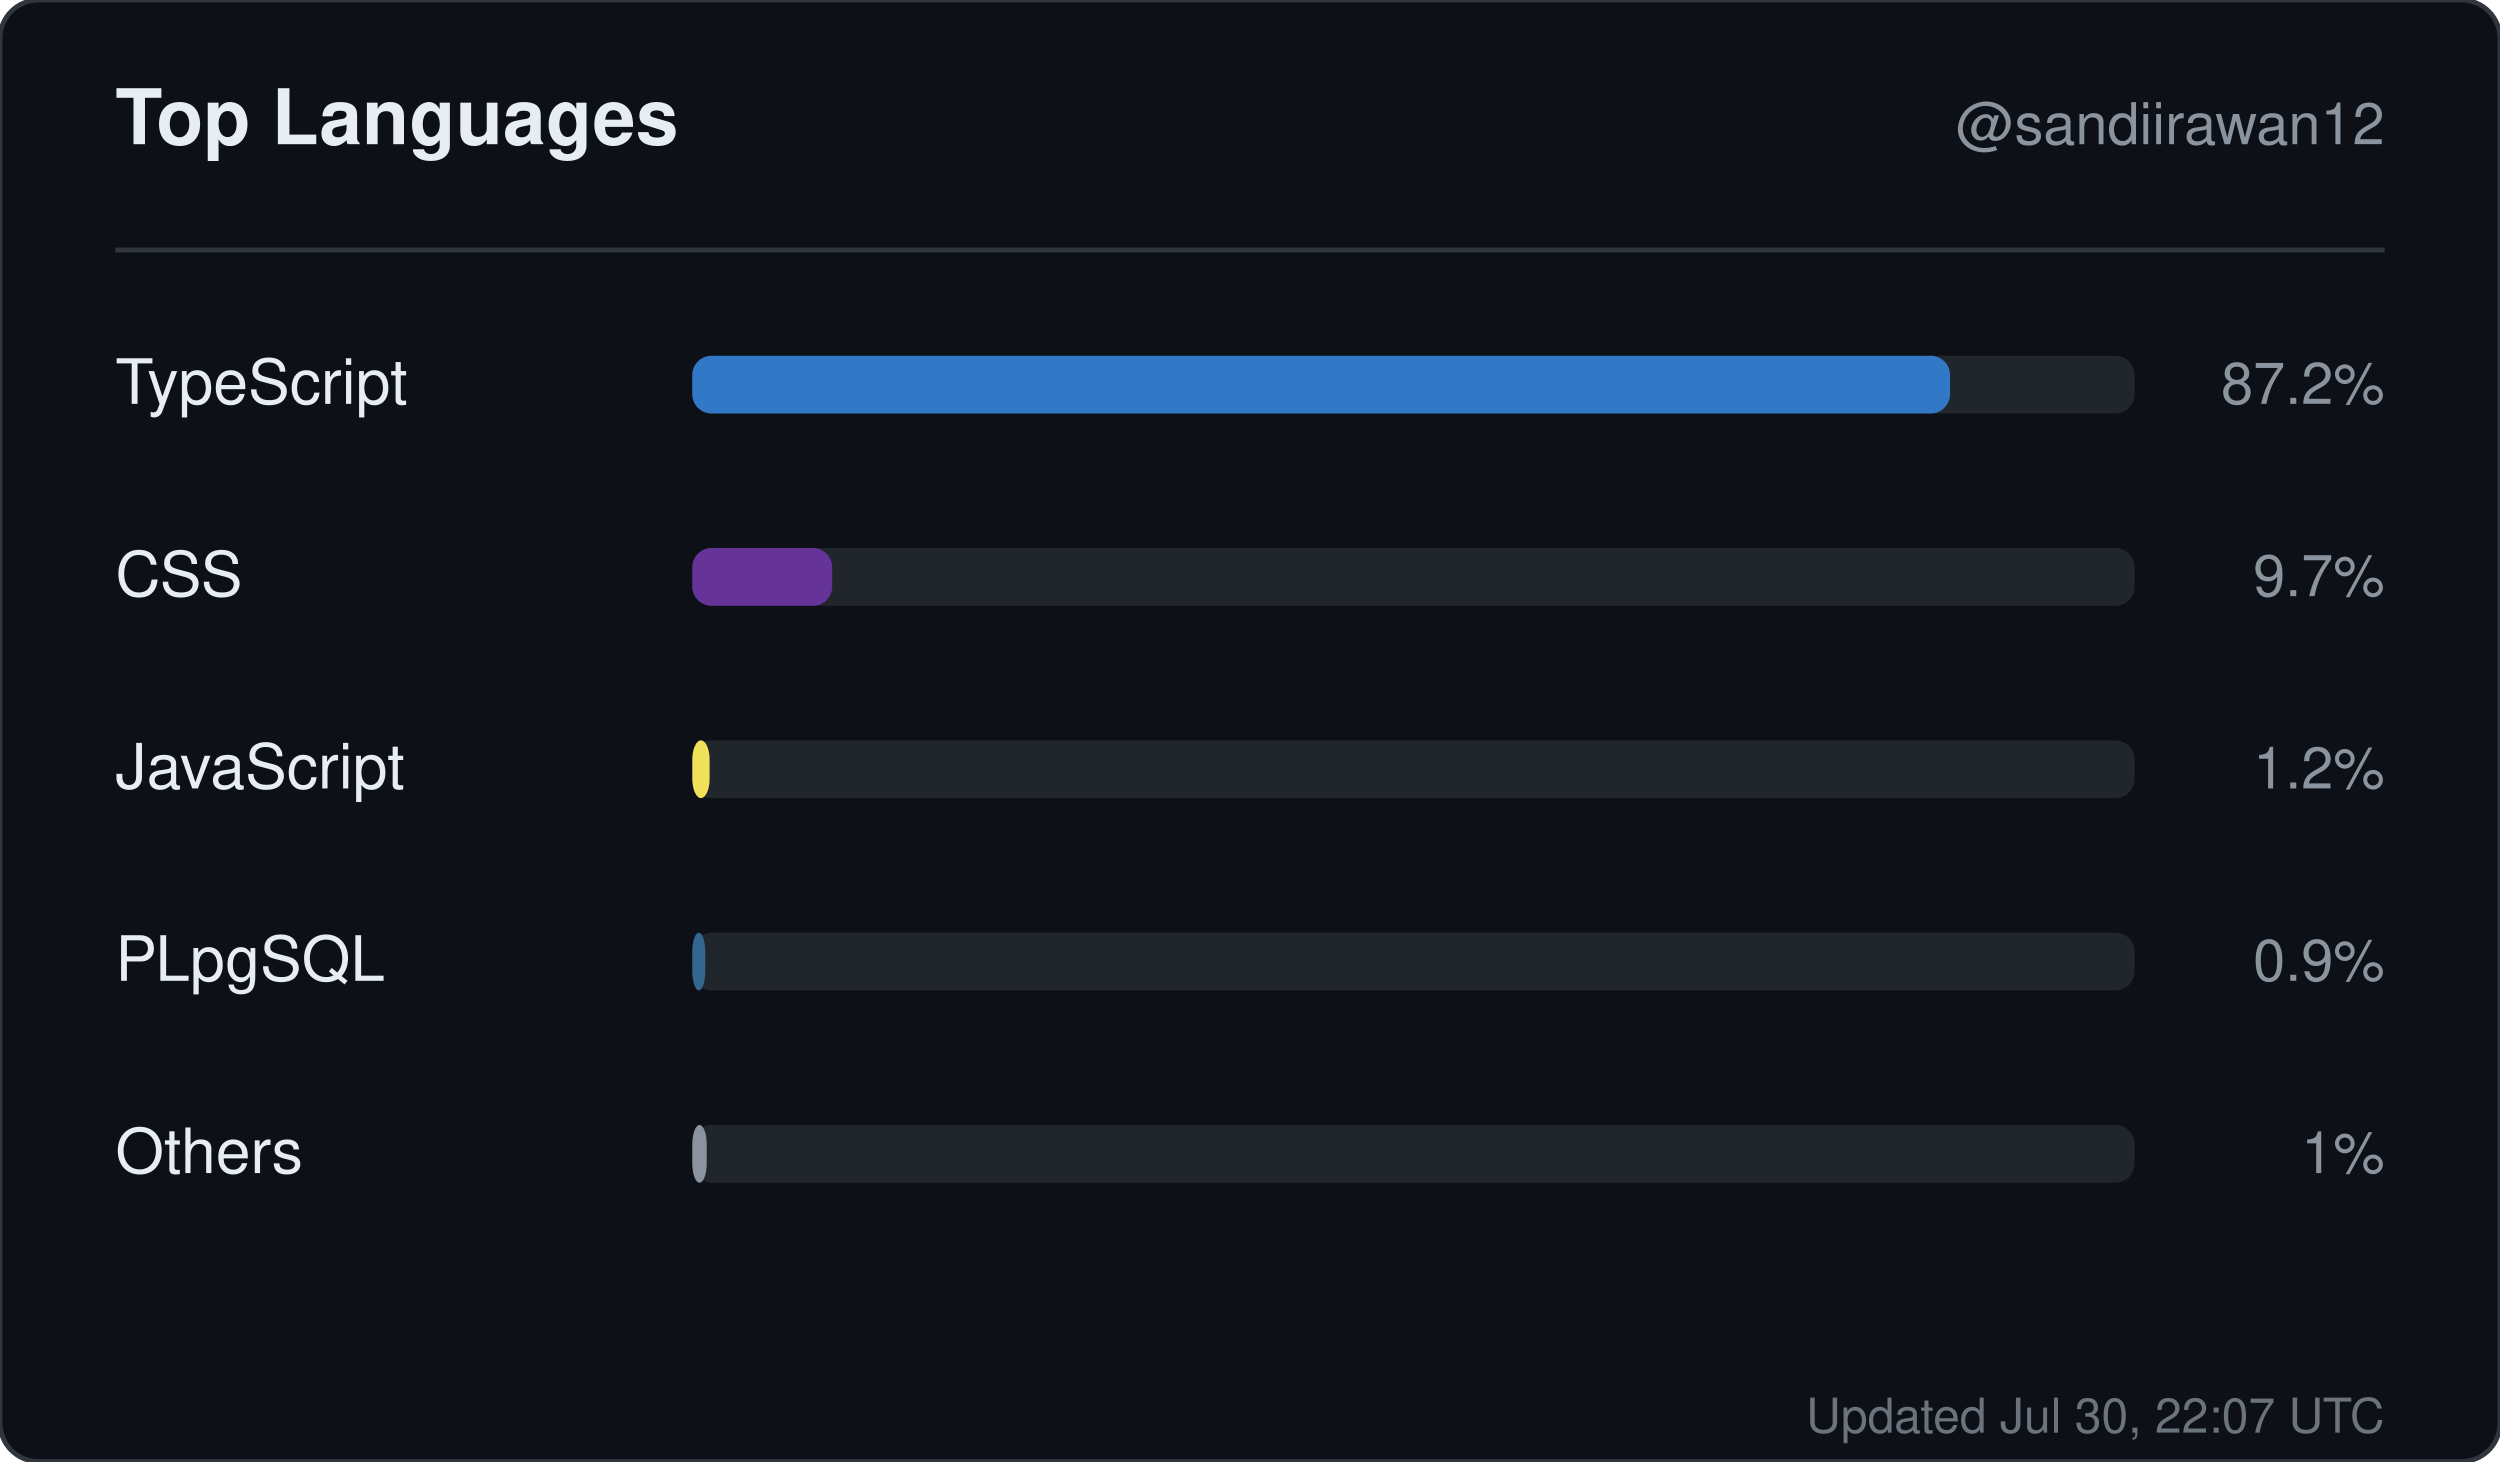
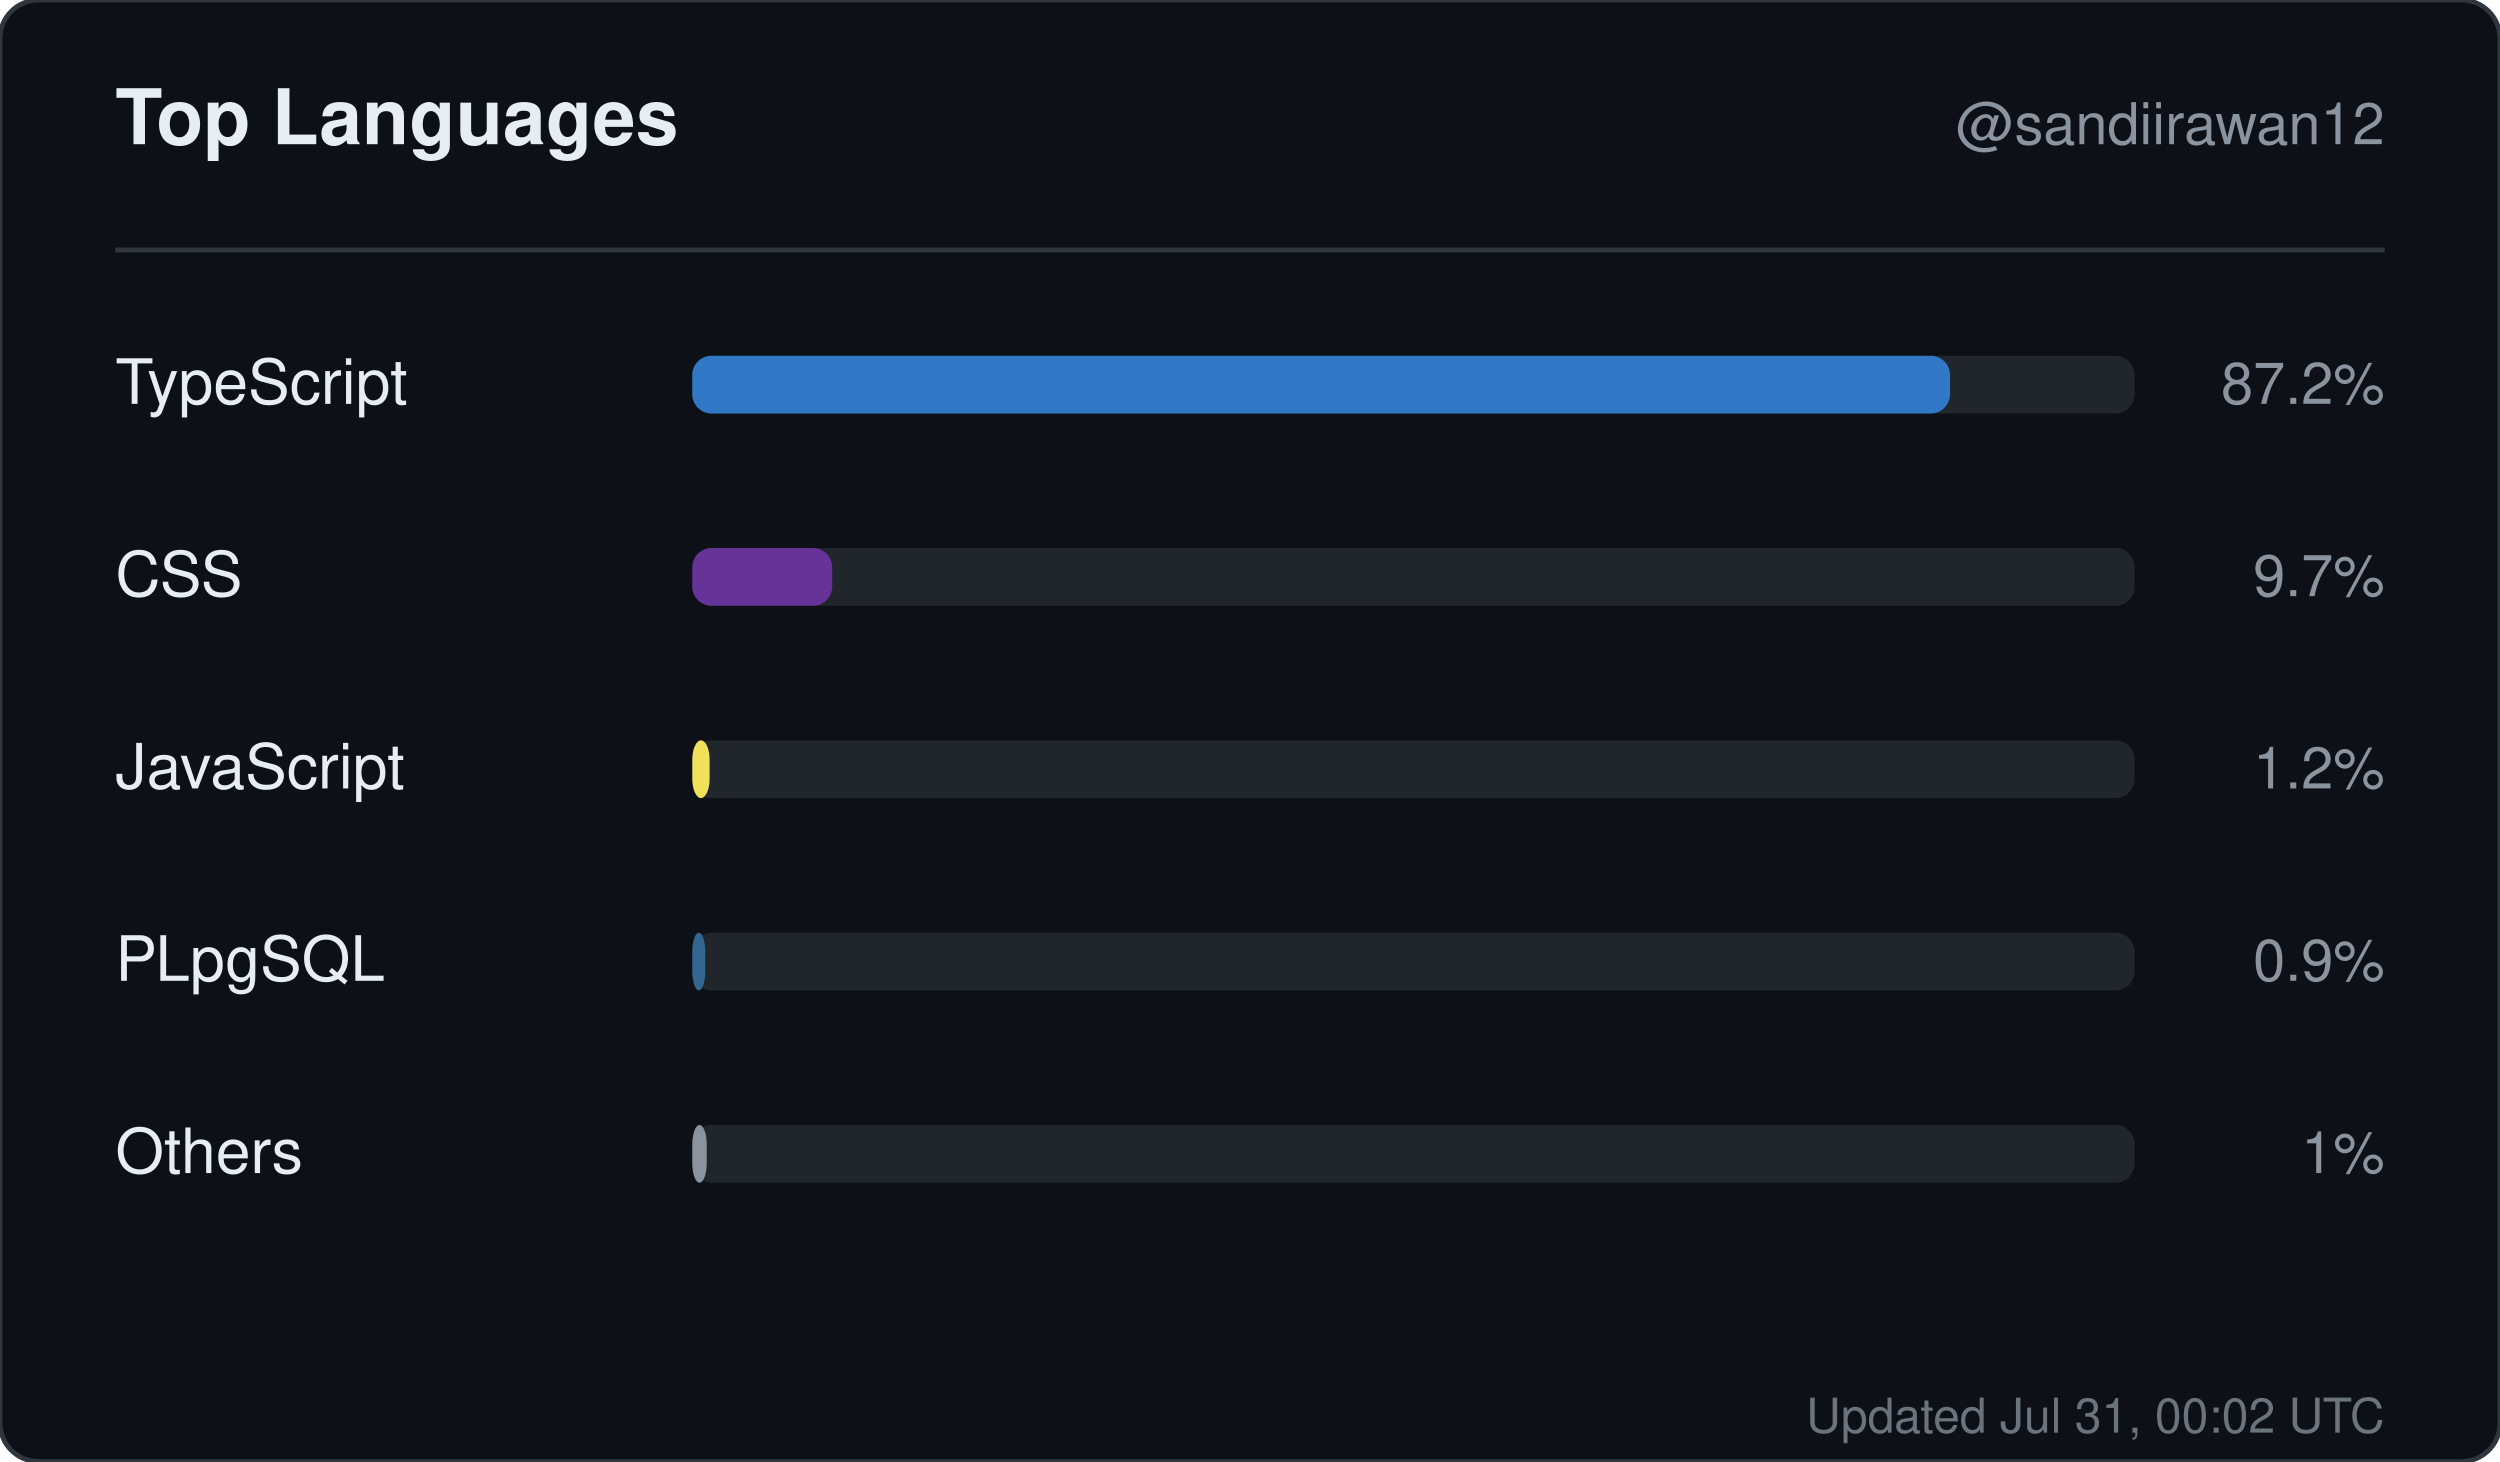
<svg xmlns="http://www.w3.org/2000/svg" width="520" height="304" viewBox="0 0 520 304" role="img" aria-label="Top languages for sandiirawan12">
  <rect width="520" height="304" rx="8" fill="#0d1117" stroke="#30363d" />
  <g font-family="-apple-system, BlinkMacSystemFont, Segoe UI, Helvetica, Arial, sans-serif">
    <text x="24" y="30" fill="#e6edf3" font-size="16" font-weight="700">Top Languages</text>
    <text x="496" y="30" fill="#8b949e" font-size="12" text-anchor="end">@sandiirawan12</text>
    <line x1="24" y1="52" x2="496" y2="52" stroke="#30363d" />
    <text x="24" y="84" fill="#e6edf3" font-size="13">TypeScript</text>
    <rect x="144" y="74" width="300" height="12" rx="4" fill="#21262d" />
    <rect x="144" y="74" width="261.6" height="12" rx="4" fill="#3178c6" />
    <text x="496" y="84" fill="#8b949e" font-size="12" text-anchor="end">87.2%</text>
    <text x="24" y="124" fill="#e6edf3" font-size="13">CSS</text>
    <rect x="144" y="114" width="300" height="12" rx="4" fill="#21262d" />
    <rect x="144" y="114" width="29.1" height="12" rx="4" fill="#663399" />
    <text x="496" y="124" fill="#8b949e" font-size="12" text-anchor="end">9.7%</text>
    <text x="24" y="164" fill="#e6edf3" font-size="13">JavaScript</text>
    <rect x="144" y="154" width="300" height="12" rx="4" fill="#21262d" />
    <rect x="144" y="154" width="3.6" height="12" rx="4" fill="#f1e05a" />
    <text x="496" y="164" fill="#8b949e" font-size="12" text-anchor="end">1.2%</text>
    <text x="24" y="204" fill="#e6edf3" font-size="13">PLpgSQL</text>
    <rect x="144" y="194" width="300" height="12" rx="4" fill="#21262d" />
    <rect x="144" y="194" width="2.7" height="12" rx="4" fill="#336790" />
    <text x="496" y="204" fill="#8b949e" font-size="12" text-anchor="end">0.9%</text>
    <text x="24" y="244" fill="#e6edf3" font-size="13">Others</text>
    <rect x="144" y="234" width="300" height="12" rx="4" fill="#21262d" />
    <rect x="144" y="234" width="3" height="12" rx="4" fill="#8b949e" />
    <text x="496" y="244" fill="#8b949e" font-size="12" text-anchor="end">1%</text>
-     <text x="496" y="298" fill="#8b949e" font-size="10" text-anchor="end" opacity="0.75">Updated Jul 30, 22:07 UTC</text>
+     <text x="496" y="298" fill="#8b949e" font-size="10" text-anchor="end" opacity="0.75">Updated Jul 31, 00:02 UTC</text>
  </g>
</svg>
